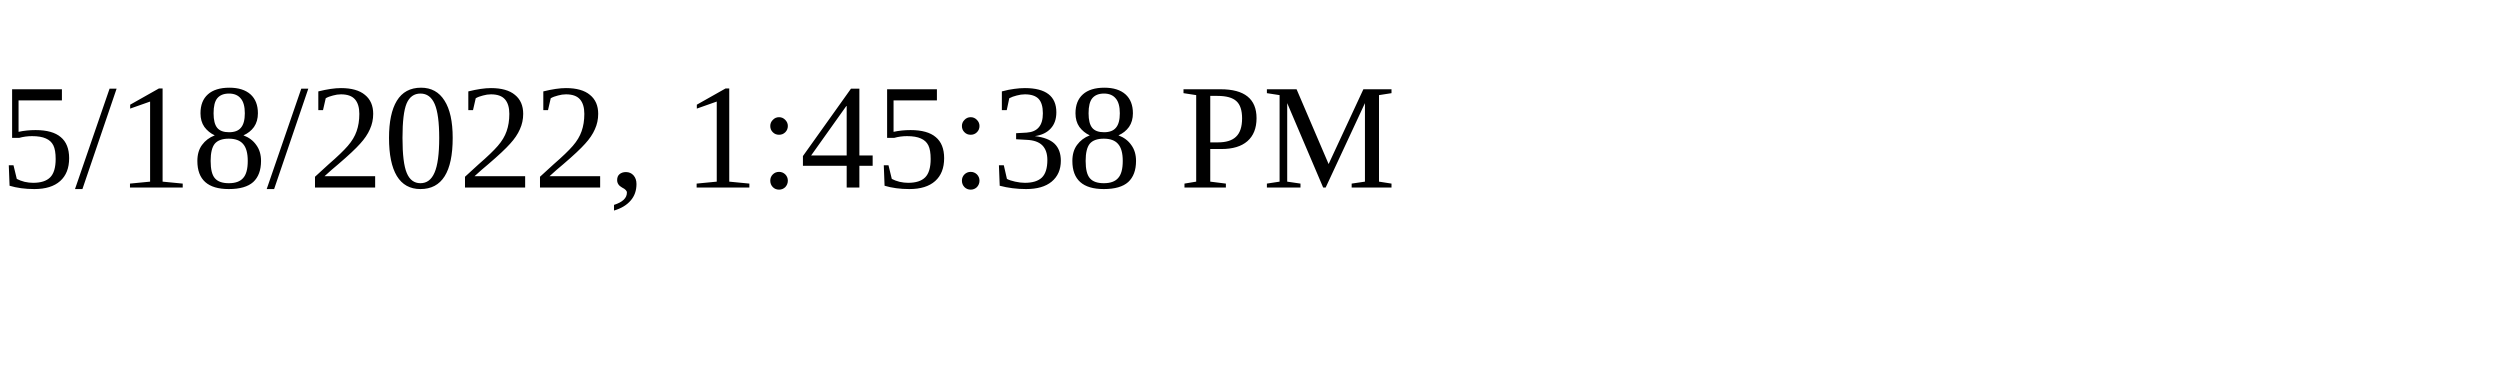
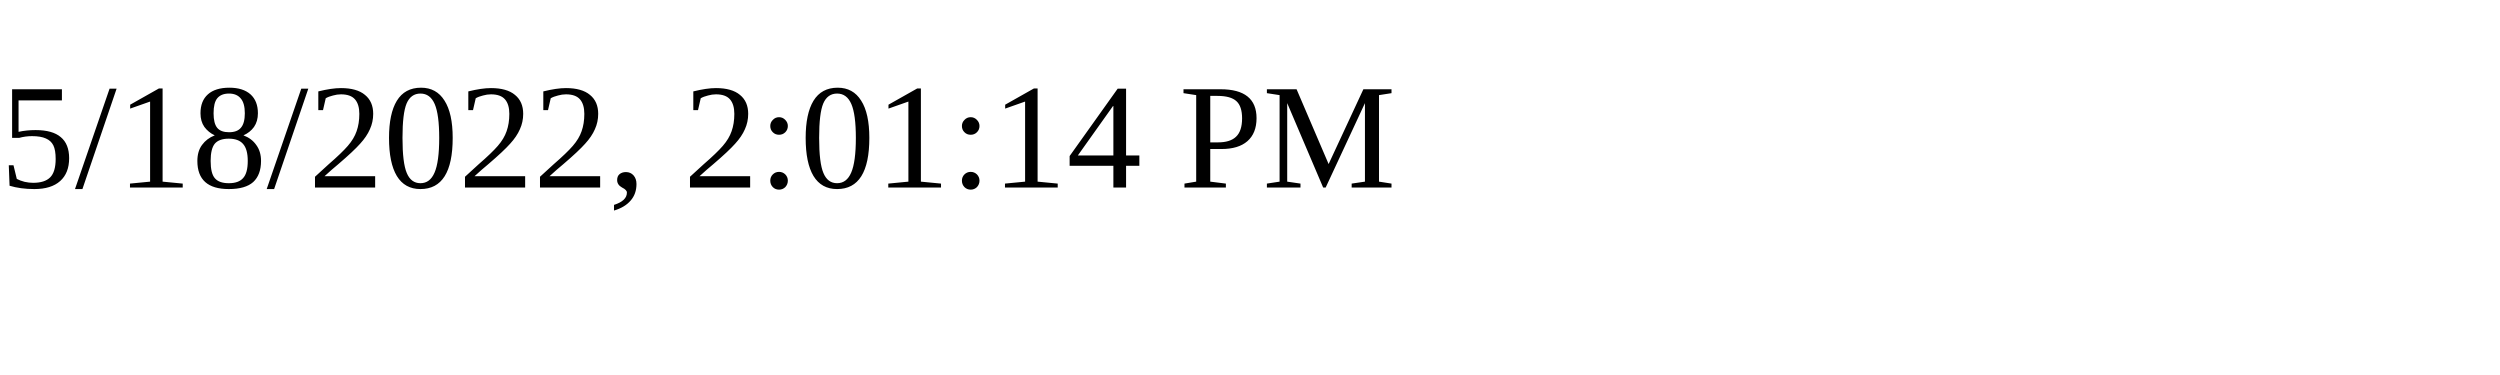
<svg xmlns="http://www.w3.org/2000/svg" height="30" width="200">
-   <text x="0" y="15">5/18/2022, 1:45:38 PM</text>
+   <text x="0" y="15">5/18/2022, 2:01:14 PM</text>
</svg>
